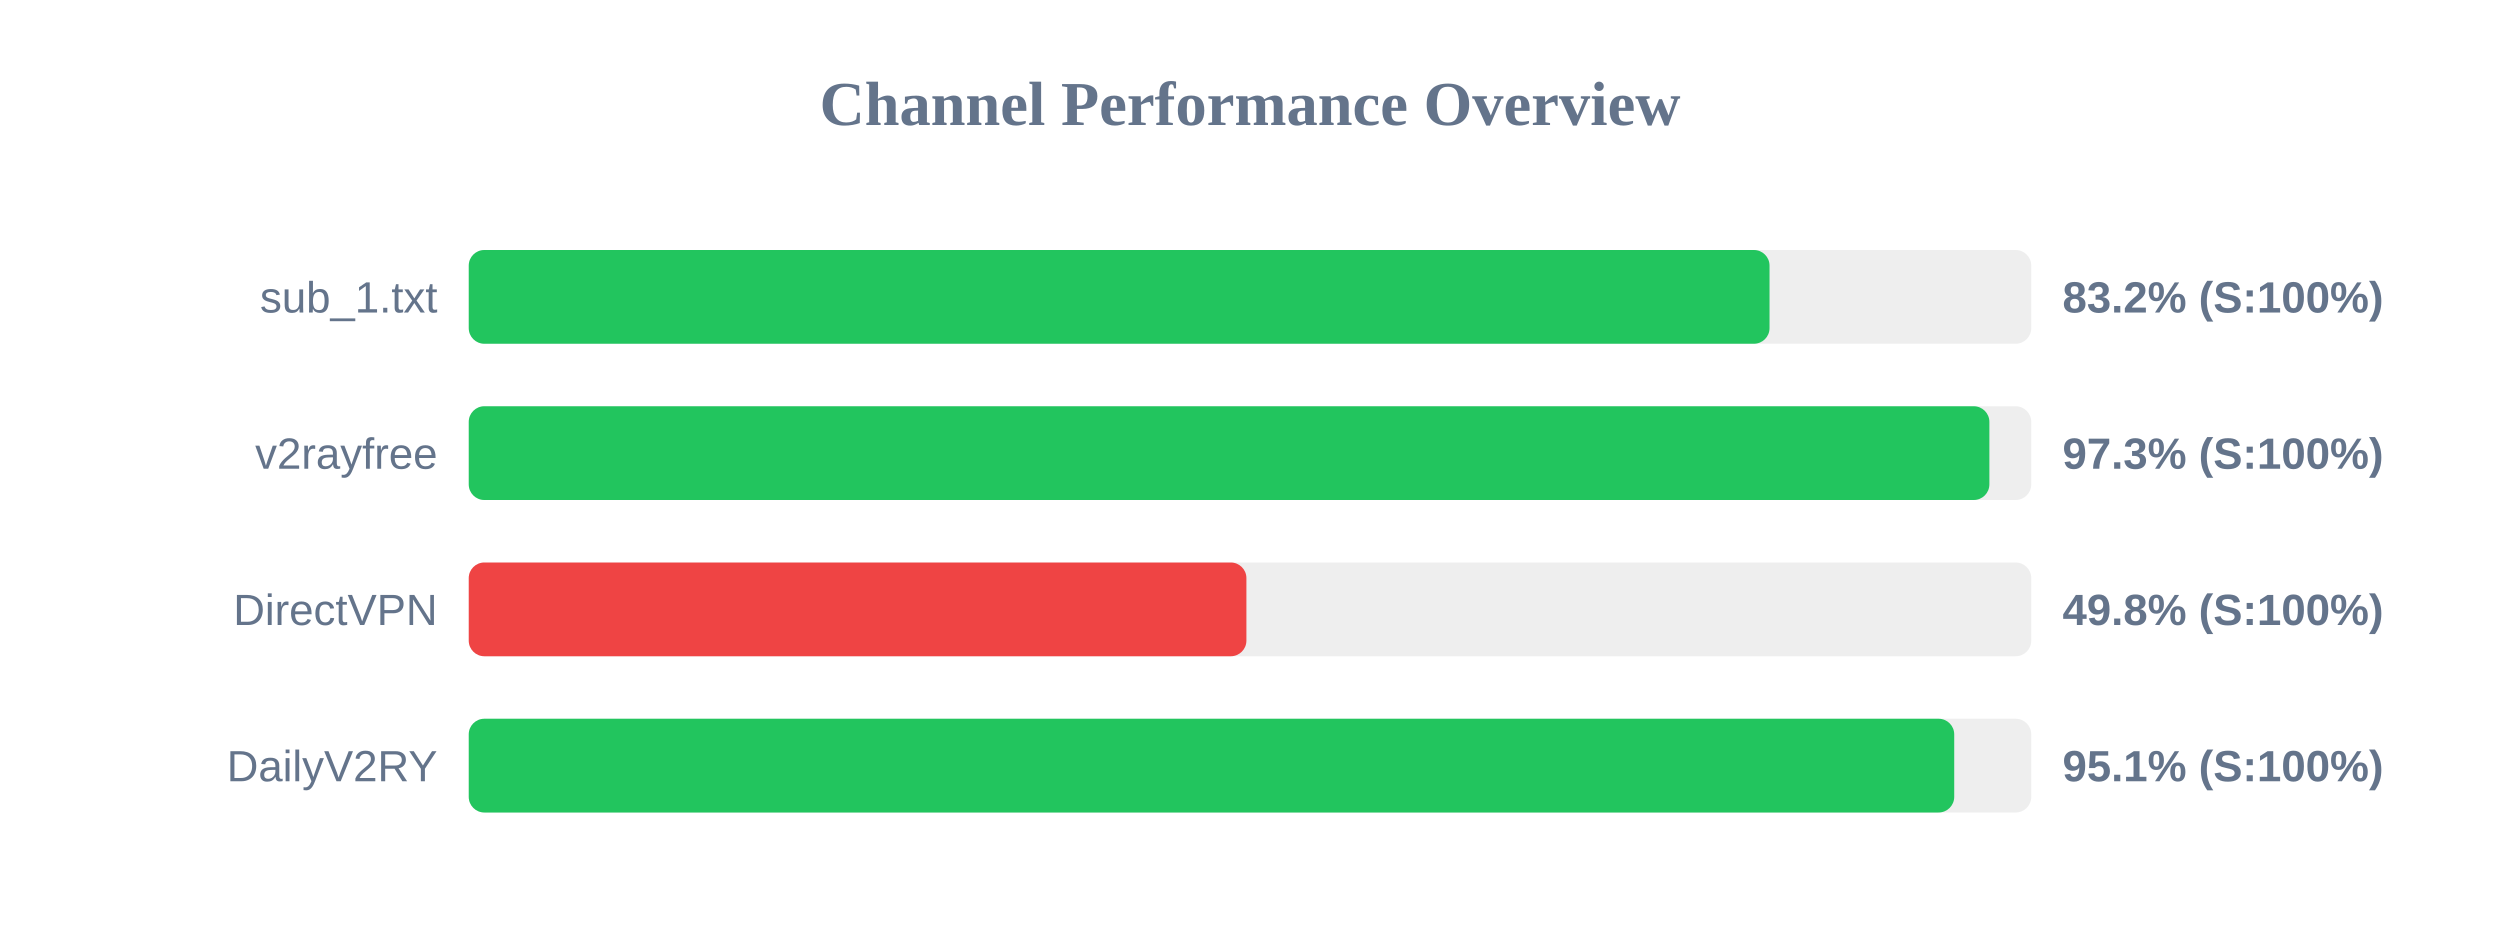
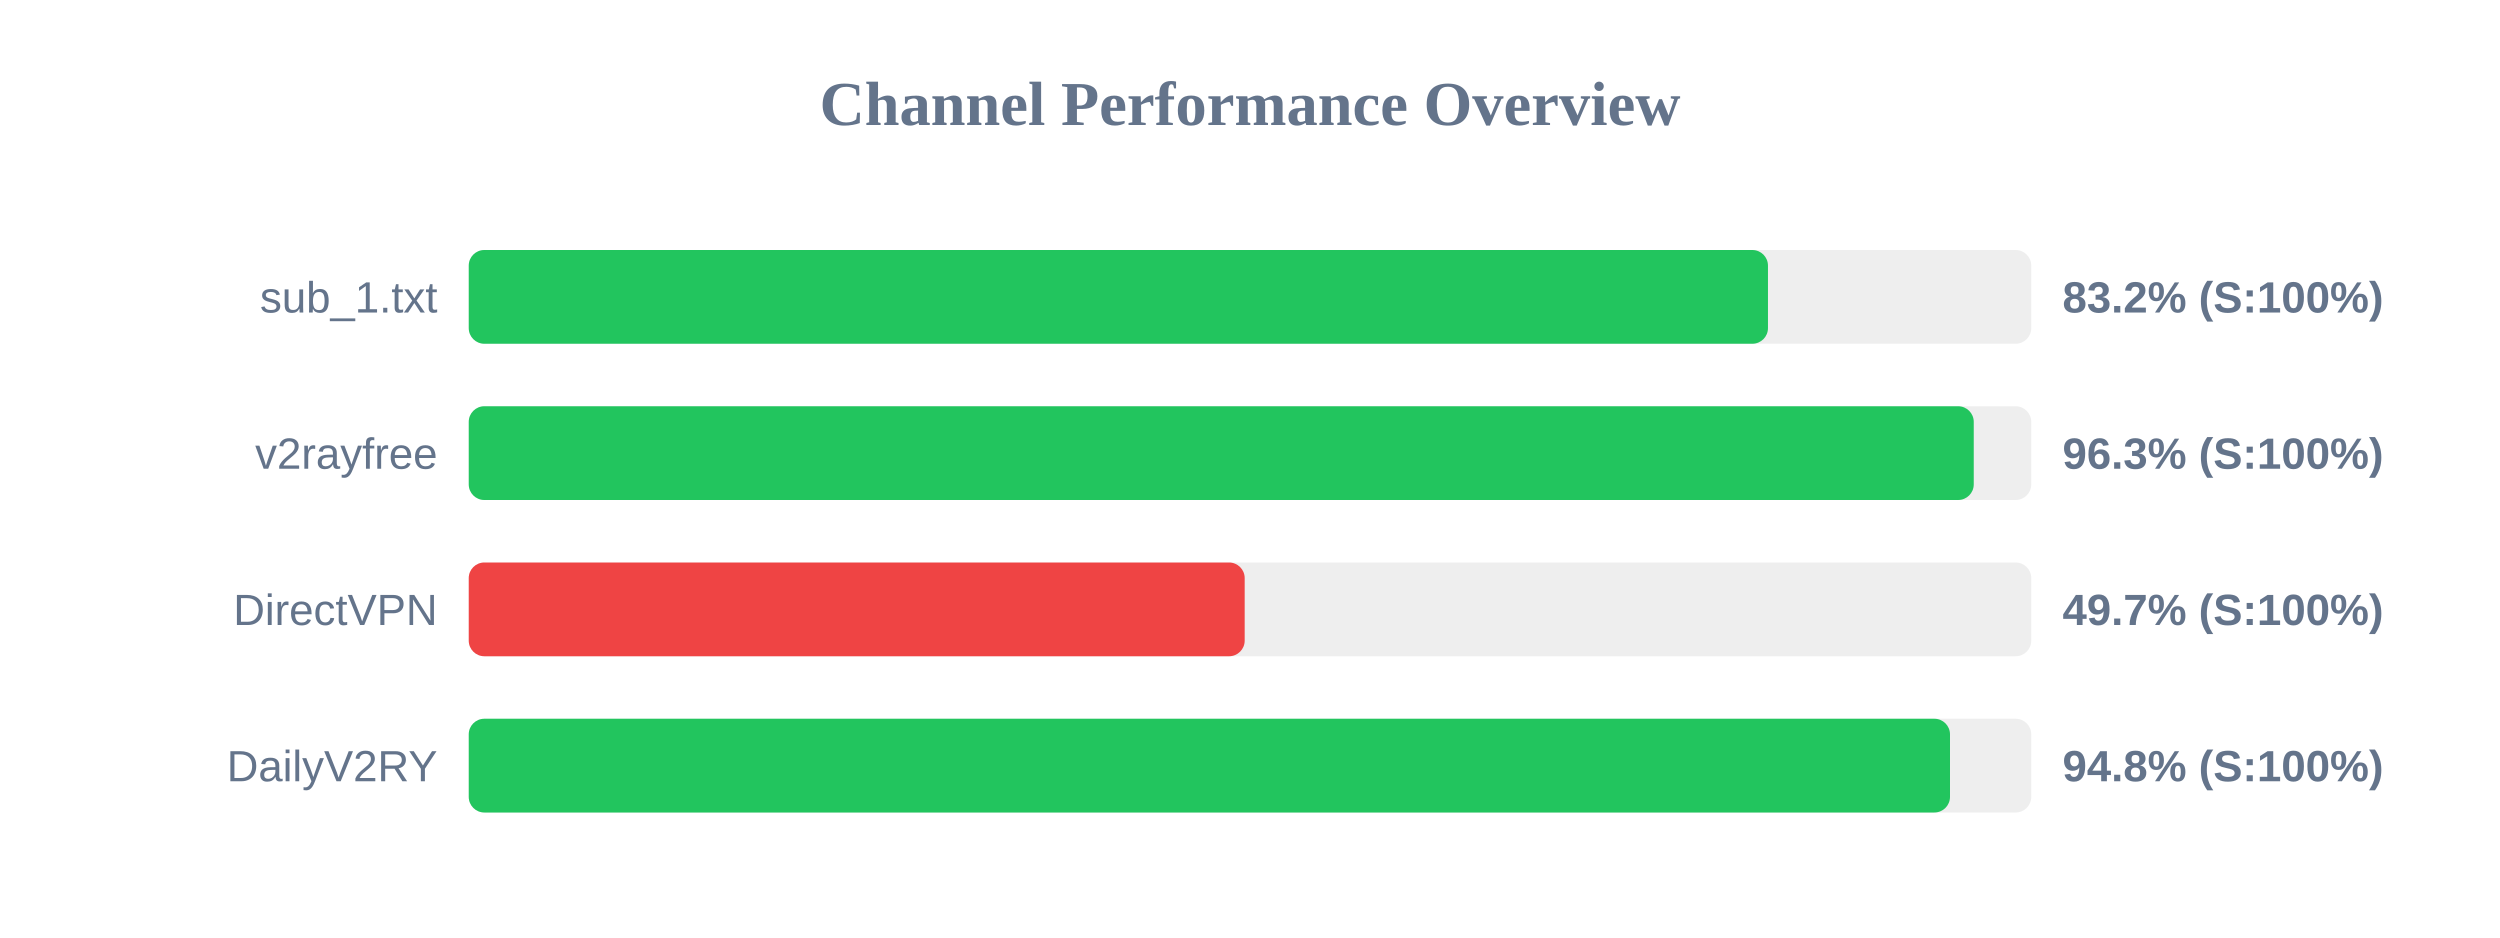
<svg xmlns="http://www.w3.org/2000/svg" width="800" height="300" version="1.1">
  <style>
        .row { font: 14px Arial; fill: #64748b; }
        .score { font: bold 14px Arial; fill: #64748b; }
    </style>
  <text x="400" y="40" text-anchor="middle" font-size="20px" font-weight="bold" fill="#64748b">Channel Performance Overview</text>
  <rect x="150" y="80" width="500" height="30" fill="#eee" rx="5" />
-   <rect x="150" y="80" width="416.25" height="30" fill="#22c55e" rx="5" />
+   <rect x="150" y="80" width="415.75" height="30" fill="#22c55e" rx="5" />
  <text x="140" y="100" text-anchor="end" class="row">sub_1.txt</text>
  <text x="660" y="100" text-anchor="start" class="score">83.2% (S:100%)</text>
  <rect x="150" y="130" width="500" height="30" fill="#eee" rx="5" />
-   <rect x="150" y="130" width="486.6" height="30" fill="#22c55e" rx="5" />
+   <rect x="150" y="130" width="481.6" height="30" fill="#22c55e" rx="5" />
  <text x="140" y="150" text-anchor="end" class="row">v2rayfree</text>
-   <text x="660" y="150" text-anchor="start" class="score">97.3% (S:100%)</text>
+   <text x="660" y="150" text-anchor="start" class="score">96.3% (S:100%)</text>
  <rect x="150" y="180" width="500" height="30" fill="#eee" rx="5" />
-   <rect x="150" y="180" width="248.85" height="30" fill="#ef4444" rx="5" />
+   <rect x="150" y="180" width="248.3" height="30" fill="#ef4444" rx="5" />
  <text x="140" y="200" text-anchor="end" class="row">DirectVPN</text>
-   <text x="660" y="200" text-anchor="start" class="score">49.8% (S:100%)</text>
+   <text x="660" y="200" text-anchor="start" class="score">49.7% (S:100%)</text>
  <rect x="150" y="230" width="500" height="30" fill="#eee" rx="5" />
-   <rect x="150" y="230" width="475.35" height="30" fill="#22c55e" rx="5" />
+   <rect x="150" y="230" width="474.0" height="30" fill="#22c55e" rx="5" />
  <text x="140" y="250" text-anchor="end" class="row">DailyV2RY</text>
-   <text x="660" y="250" text-anchor="start" class="score">95.1% (S:100%)</text>
+   <text x="660" y="250" text-anchor="start" class="score">94.8% (S:100%)</text>
</svg>
